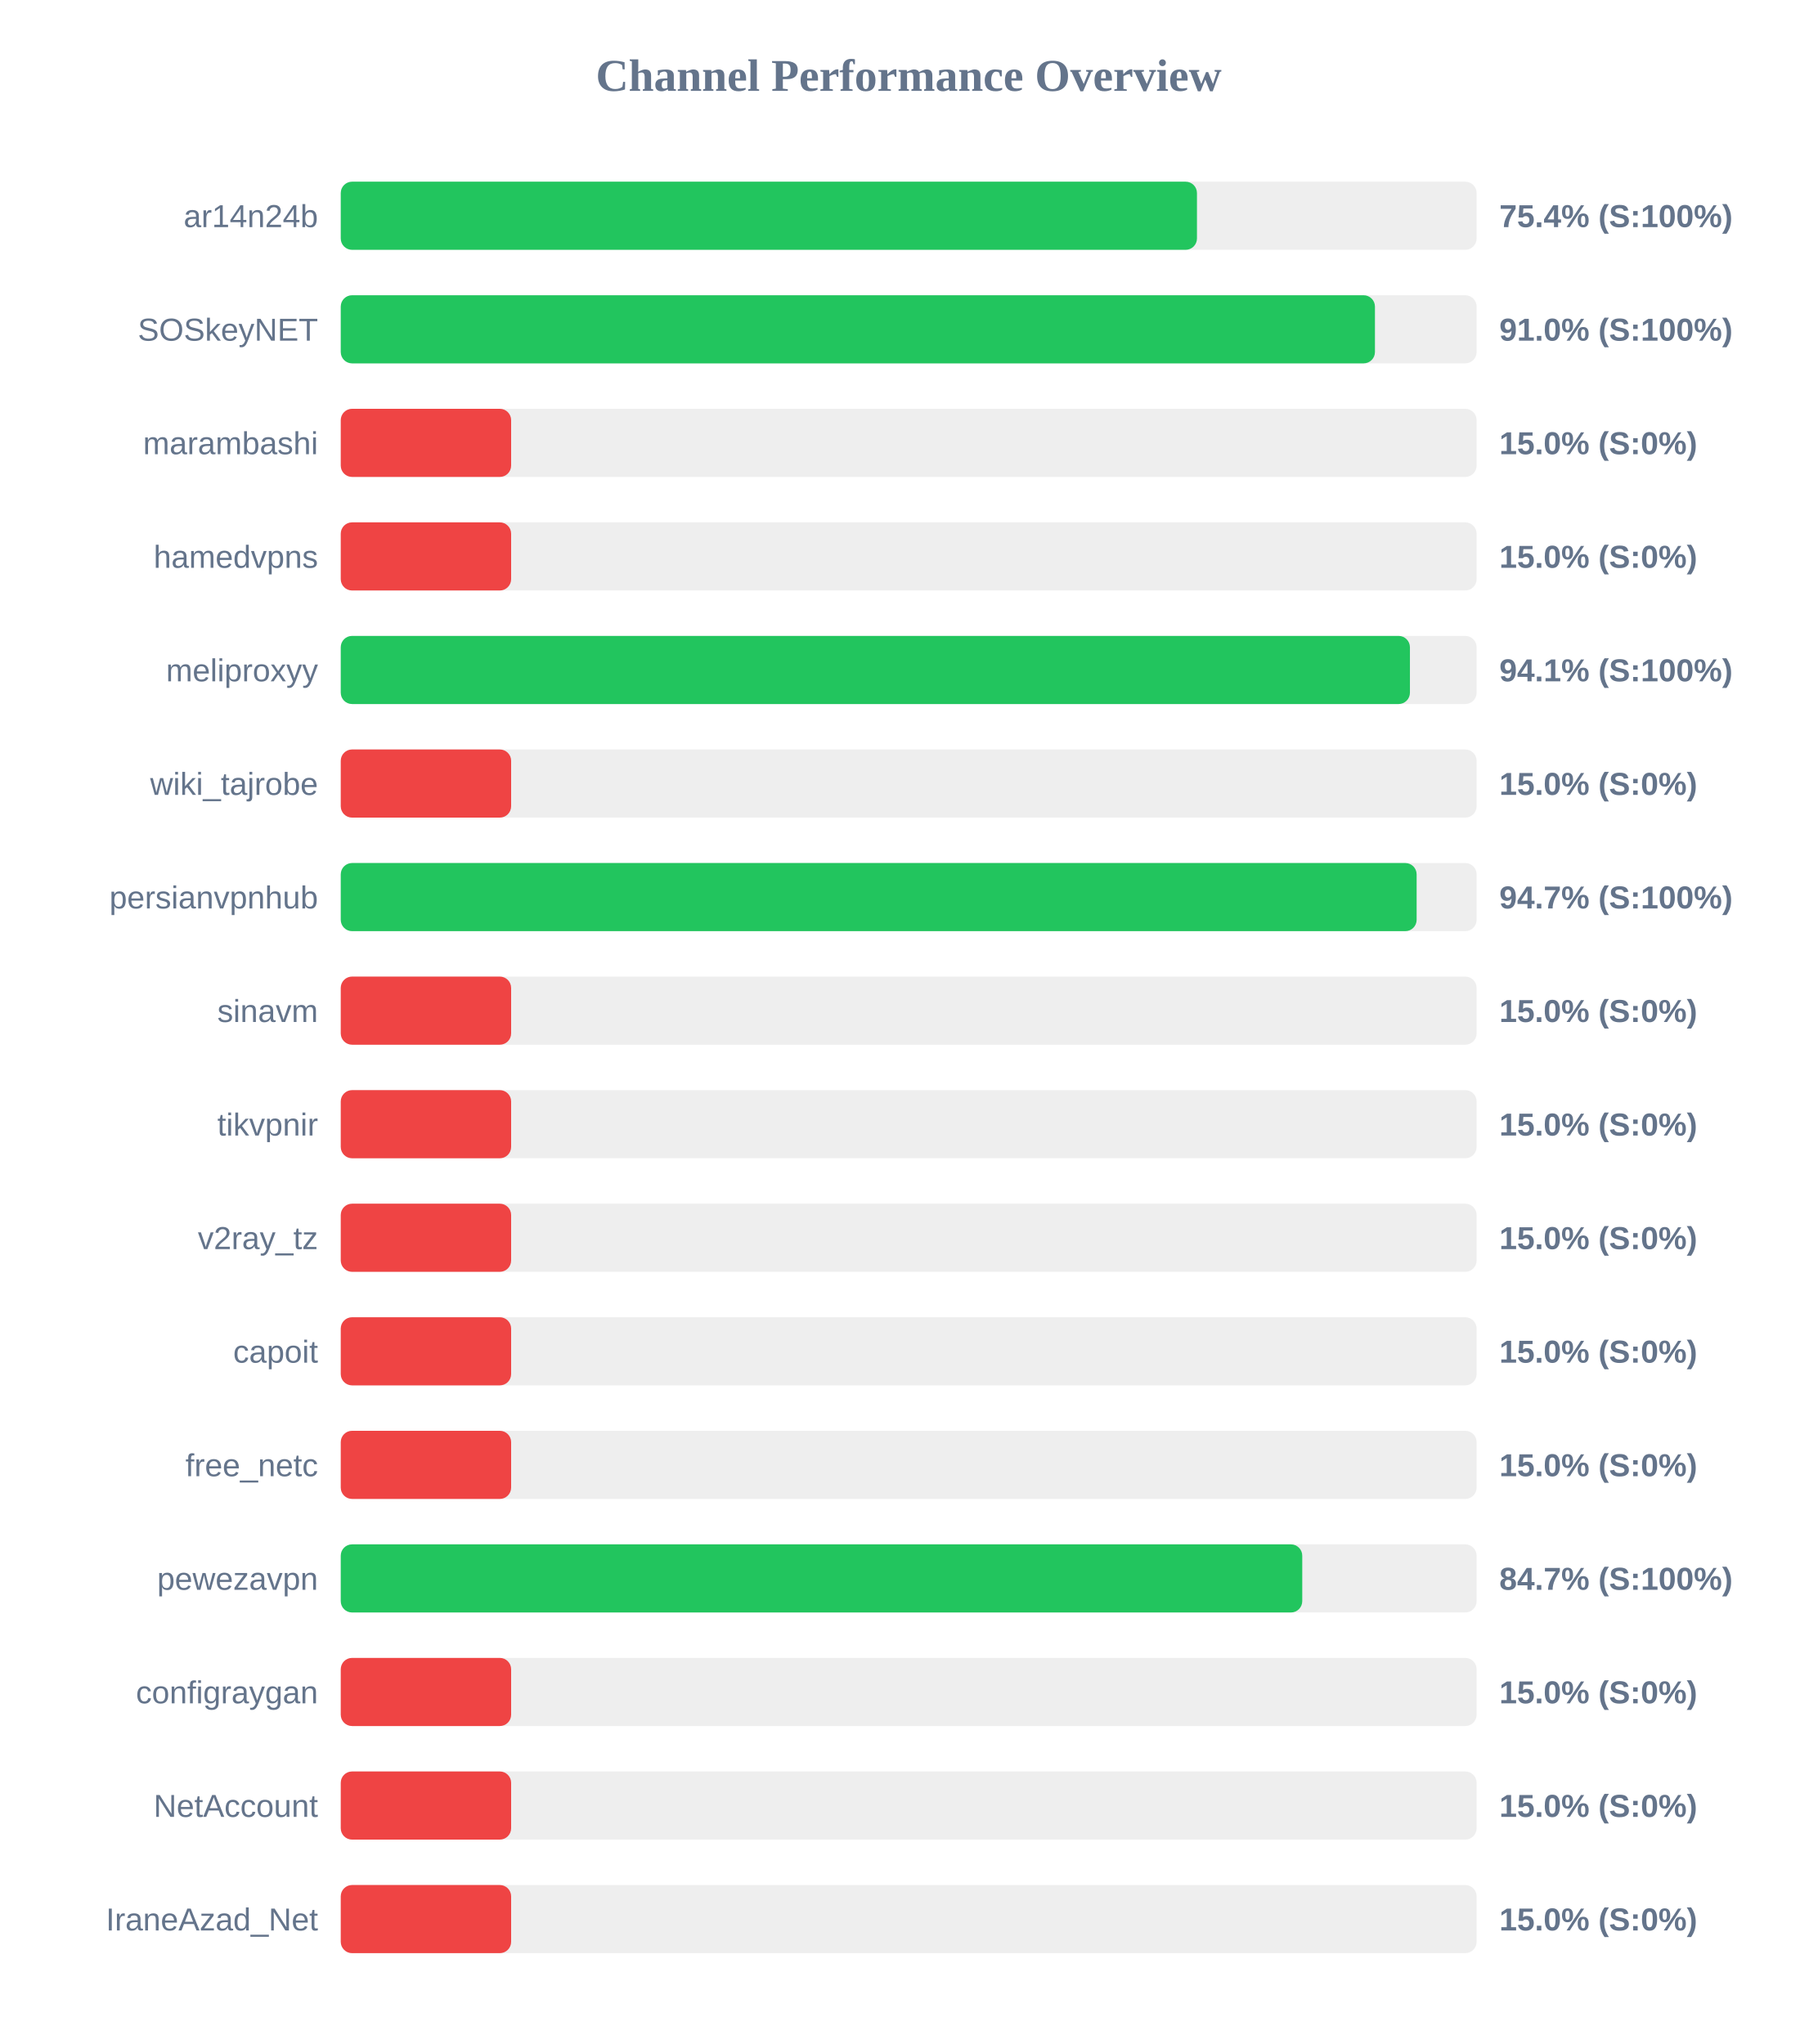
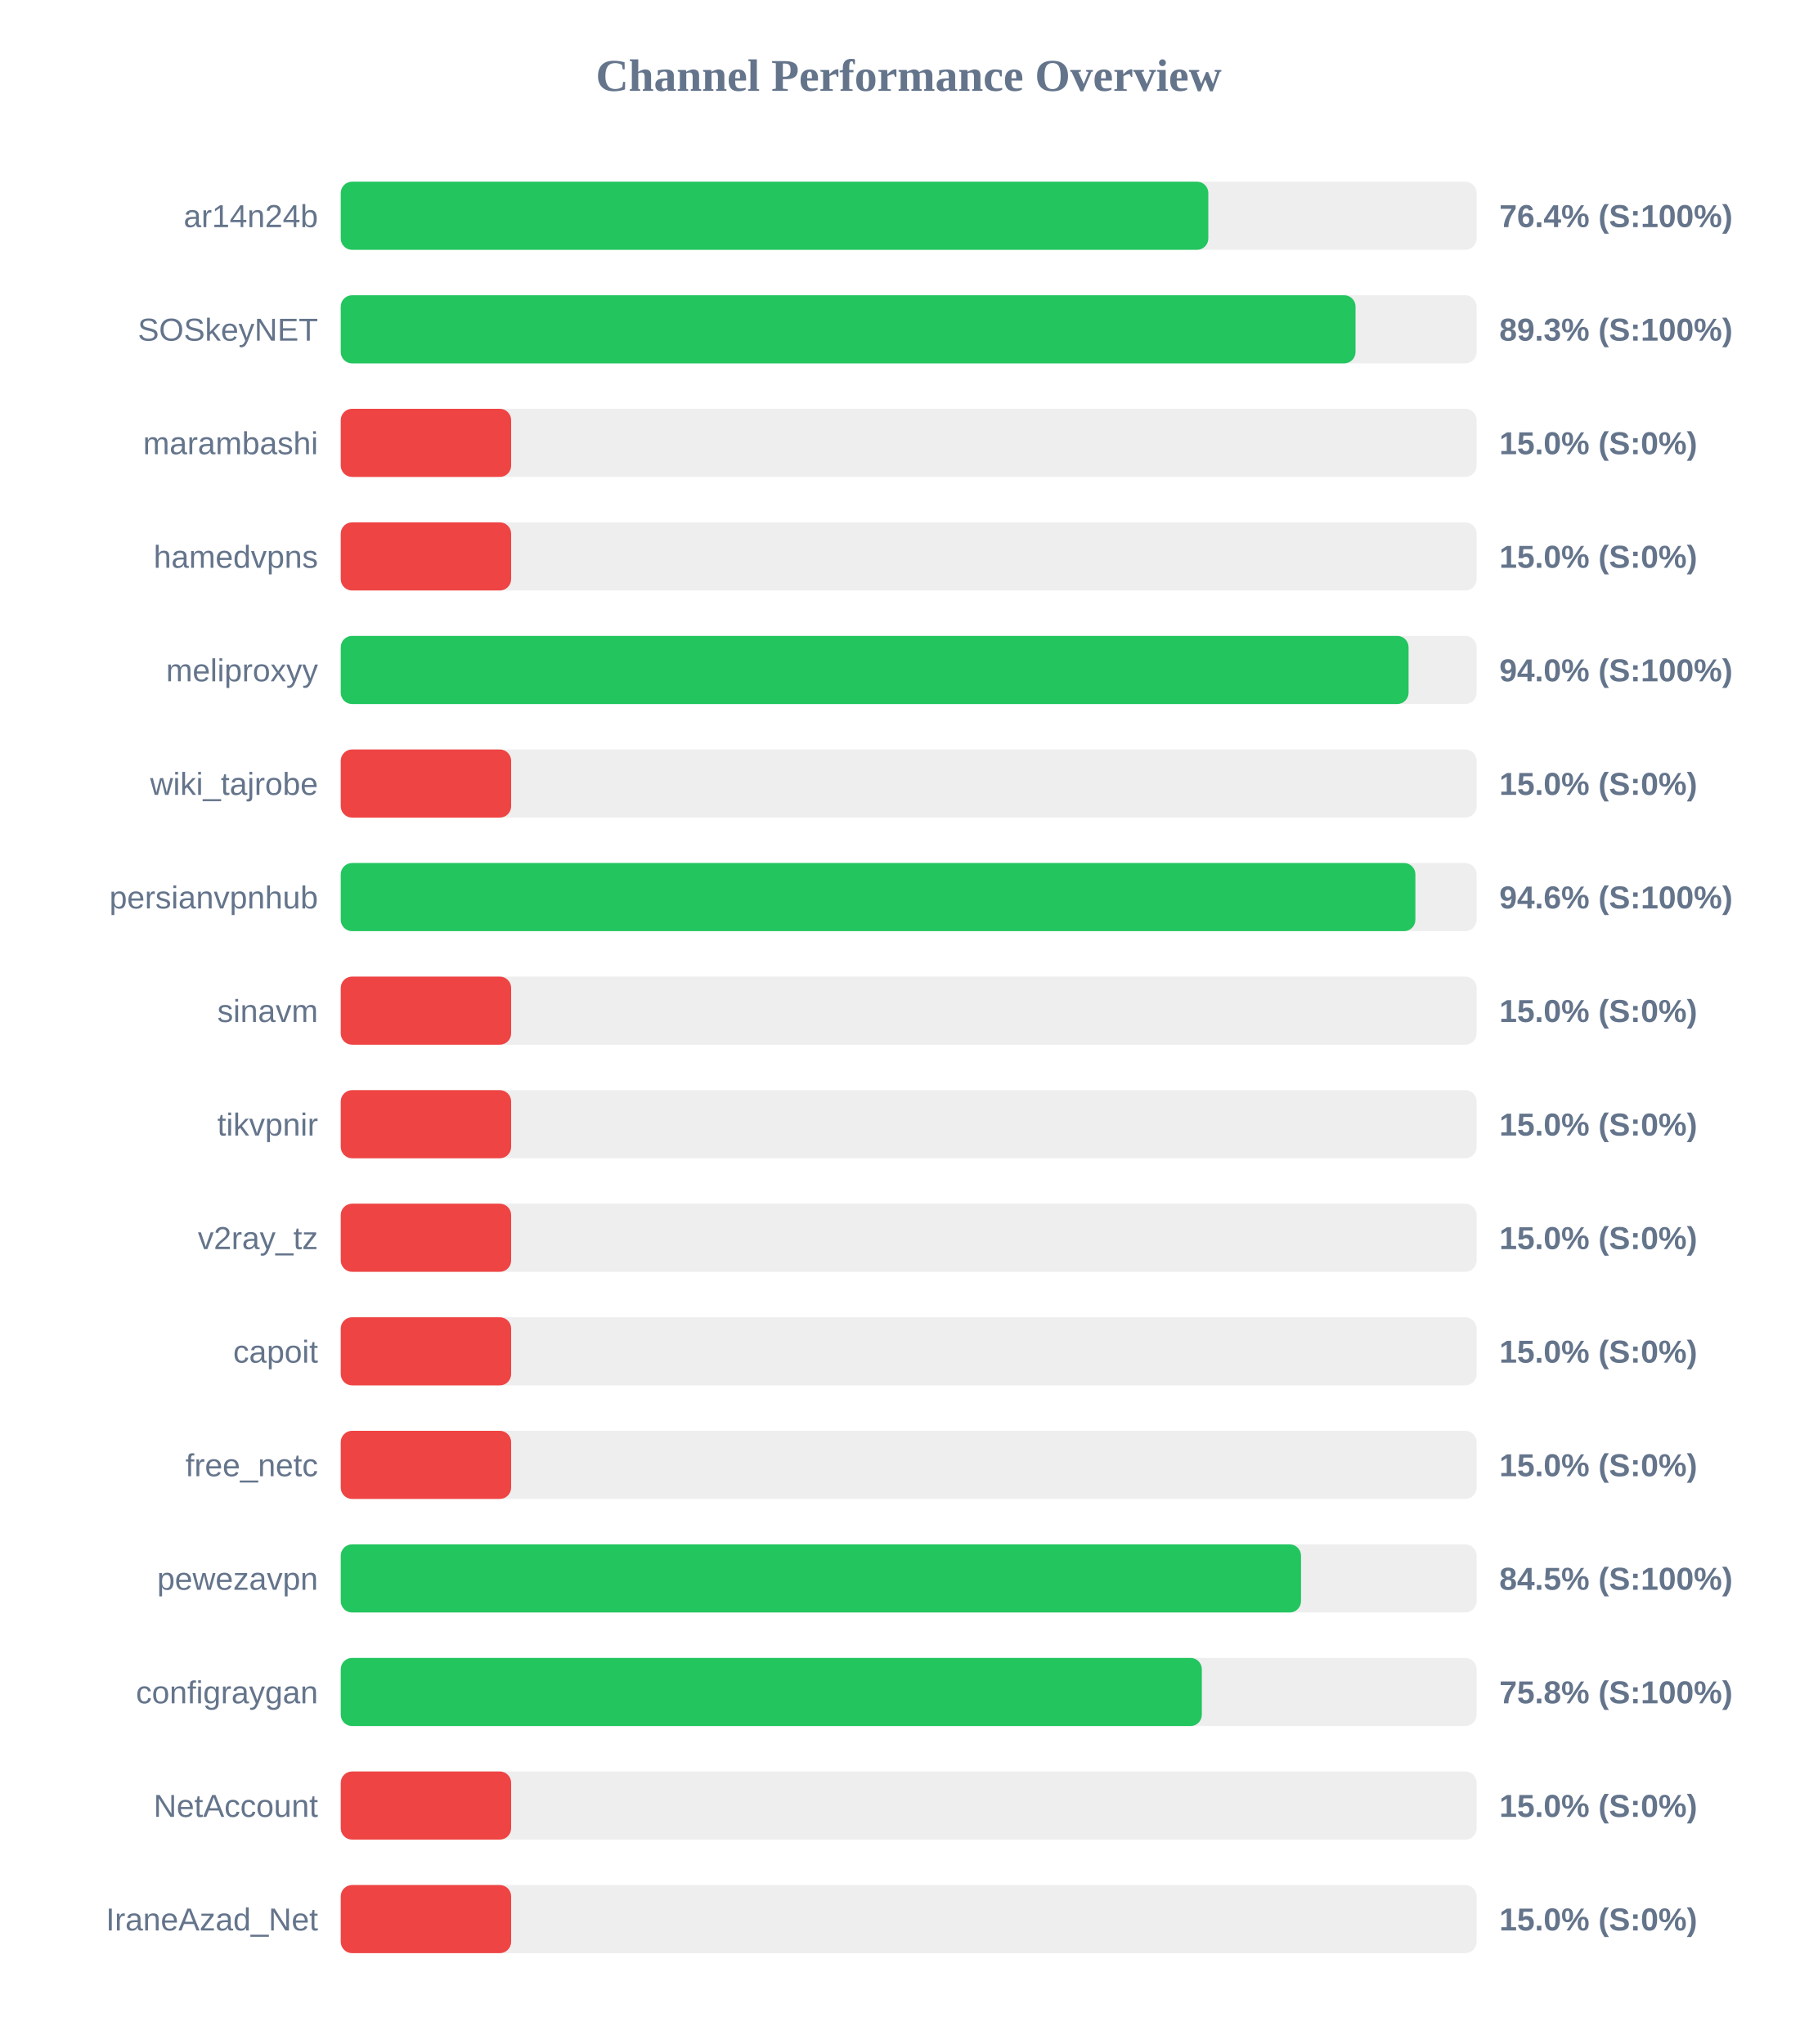
<svg xmlns="http://www.w3.org/2000/svg" width="800" height="900" version="1.1">
  <style>
        .row { font: 14px Arial; fill: #64748b; }
        .score { font: bold 14px Arial; fill: #64748b; }
    </style>
  <text x="400" y="40" text-anchor="middle" font-size="20px" font-weight="bold" fill="#64748b">Channel Performance Overview</text>
  <rect x="150" y="80" width="500" height="30" fill="#eee" rx="5" />
-   <rect x="150" y="80" width="376.9" height="30" fill="#22c55e" rx="5" />
+   <rect x="150" y="80" width="381.9" height="30" fill="#22c55e" rx="5" />
  <text x="140" y="100" text-anchor="end" class="row">ar14n24b</text>
-   <text x="660" y="100" text-anchor="start" class="score">75.4% (S:100%)</text>
+   <text x="660" y="100" text-anchor="start" class="score">76.4% (S:100%)</text>
  <rect x="150" y="130" width="500" height="30" fill="#eee" rx="5" />
-   <rect x="150" y="130" width="455.25" height="30" fill="#22c55e" rx="5" />
+   <rect x="150" y="130" width="446.7" height="30" fill="#22c55e" rx="5" />
  <text x="140" y="150" text-anchor="end" class="row">SOSkeyNET</text>
-   <text x="660" y="150" text-anchor="start" class="score">91.0% (S:100%)</text>
+   <text x="660" y="150" text-anchor="start" class="score">89.3% (S:100%)</text>
  <rect x="150" y="180" width="500" height="30" fill="#eee" rx="5" />
  <rect x="150" y="180" width="75.0" height="30" fill="#ef4444" rx="5" />
  <text x="140" y="200" text-anchor="end" class="row">marambashi</text>
  <text x="660" y="200" text-anchor="start" class="score">15.0% (S:0%)</text>
  <rect x="150" y="230" width="500" height="30" fill="#eee" rx="5" />
  <rect x="150" y="230" width="75.0" height="30" fill="#ef4444" rx="5" />
  <text x="140" y="250" text-anchor="end" class="row">hamedvpns</text>
  <text x="660" y="250" text-anchor="start" class="score">15.0% (S:0%)</text>
  <rect x="150" y="280" width="500" height="30" fill="#eee" rx="5" />
-   <rect x="150" y="280" width="470.65" height="30" fill="#22c55e" rx="5" />
+   <rect x="150" y="280" width="470.05" height="30" fill="#22c55e" rx="5" />
  <text x="140" y="300" text-anchor="end" class="row">meliproxyy</text>
-   <text x="660" y="300" text-anchor="start" class="score">94.1% (S:100%)</text>
+   <text x="660" y="300" text-anchor="start" class="score">94.0% (S:100%)</text>
  <rect x="150" y="330" width="500" height="30" fill="#eee" rx="5" />
  <rect x="150" y="330" width="75.0" height="30" fill="#ef4444" rx="5" />
  <text x="140" y="350" text-anchor="end" class="row">wiki_tajrobe</text>
  <text x="660" y="350" text-anchor="start" class="score">15.0% (S:0%)</text>
  <rect x="150" y="380" width="500" height="30" fill="#eee" rx="5" />
-   <rect x="150" y="380" width="473.6" height="30" fill="#22c55e" rx="5" />
+   <rect x="150" y="380" width="473.05" height="30" fill="#22c55e" rx="5" />
  <text x="140" y="400" text-anchor="end" class="row">persianvpnhub</text>
-   <text x="660" y="400" text-anchor="start" class="score">94.7% (S:100%)</text>
+   <text x="660" y="400" text-anchor="start" class="score">94.6% (S:100%)</text>
  <rect x="150" y="430" width="500" height="30" fill="#eee" rx="5" />
  <rect x="150" y="430" width="75.0" height="30" fill="#ef4444" rx="5" />
  <text x="140" y="450" text-anchor="end" class="row">sinavm</text>
  <text x="660" y="450" text-anchor="start" class="score">15.0% (S:0%)</text>
  <rect x="150" y="480" width="500" height="30" fill="#eee" rx="5" />
  <rect x="150" y="480" width="75.0" height="30" fill="#ef4444" rx="5" />
  <text x="140" y="500" text-anchor="end" class="row">tikvpnir</text>
  <text x="660" y="500" text-anchor="start" class="score">15.0% (S:0%)</text>
  <rect x="150" y="530" width="500" height="30" fill="#eee" rx="5" />
  <rect x="150" y="530" width="75.0" height="30" fill="#ef4444" rx="5" />
  <text x="140" y="550" text-anchor="end" class="row">v2ray_tz</text>
  <text x="660" y="550" text-anchor="start" class="score">15.0% (S:0%)</text>
  <rect x="150" y="580" width="500" height="30" fill="#eee" rx="5" />
  <rect x="150" y="580" width="75.0" height="30" fill="#ef4444" rx="5" />
  <text x="140" y="600" text-anchor="end" class="row">capoit</text>
  <text x="660" y="600" text-anchor="start" class="score">15.0% (S:0%)</text>
  <rect x="150" y="630" width="500" height="30" fill="#eee" rx="5" />
  <rect x="150" y="630" width="75.0" height="30" fill="#ef4444" rx="5" />
  <text x="140" y="650" text-anchor="end" class="row">free_netc</text>
  <text x="660" y="650" text-anchor="start" class="score">15.0% (S:0%)</text>
  <rect x="150" y="680" width="500" height="30" fill="#eee" rx="5" />
-   <rect x="150" y="680" width="423.25" height="30" fill="#22c55e" rx="5" />
+   <rect x="150" y="680" width="422.7" height="30" fill="#22c55e" rx="5" />
  <text x="140" y="700" text-anchor="end" class="row">pewezavpn</text>
-   <text x="660" y="700" text-anchor="start" class="score">84.7% (S:100%)</text>
+   <text x="660" y="700" text-anchor="start" class="score">84.5% (S:100%)</text>
  <rect x="150" y="730" width="500" height="30" fill="#eee" rx="5" />
-   <rect x="150" y="730" width="75.0" height="30" fill="#ef4444" rx="5" />
+   <rect x="150" y="730" width="379.05" height="30" fill="#22c55e" rx="5" />
  <text x="140" y="750" text-anchor="end" class="row">configraygan</text>
-   <text x="660" y="750" text-anchor="start" class="score">15.0% (S:0%)</text>
+   <text x="660" y="750" text-anchor="start" class="score">75.8% (S:100%)</text>
  <rect x="150" y="780" width="500" height="30" fill="#eee" rx="5" />
  <rect x="150" y="780" width="75.0" height="30" fill="#ef4444" rx="5" />
  <text x="140" y="800" text-anchor="end" class="row">NetAccount</text>
  <text x="660" y="800" text-anchor="start" class="score">15.0% (S:0%)</text>
  <rect x="150" y="830" width="500" height="30" fill="#eee" rx="5" />
  <rect x="150" y="830" width="75.0" height="30" fill="#ef4444" rx="5" />
  <text x="140" y="850" text-anchor="end" class="row">IraneAzad_Net</text>
  <text x="660" y="850" text-anchor="start" class="score">15.0% (S:0%)</text>
</svg>
